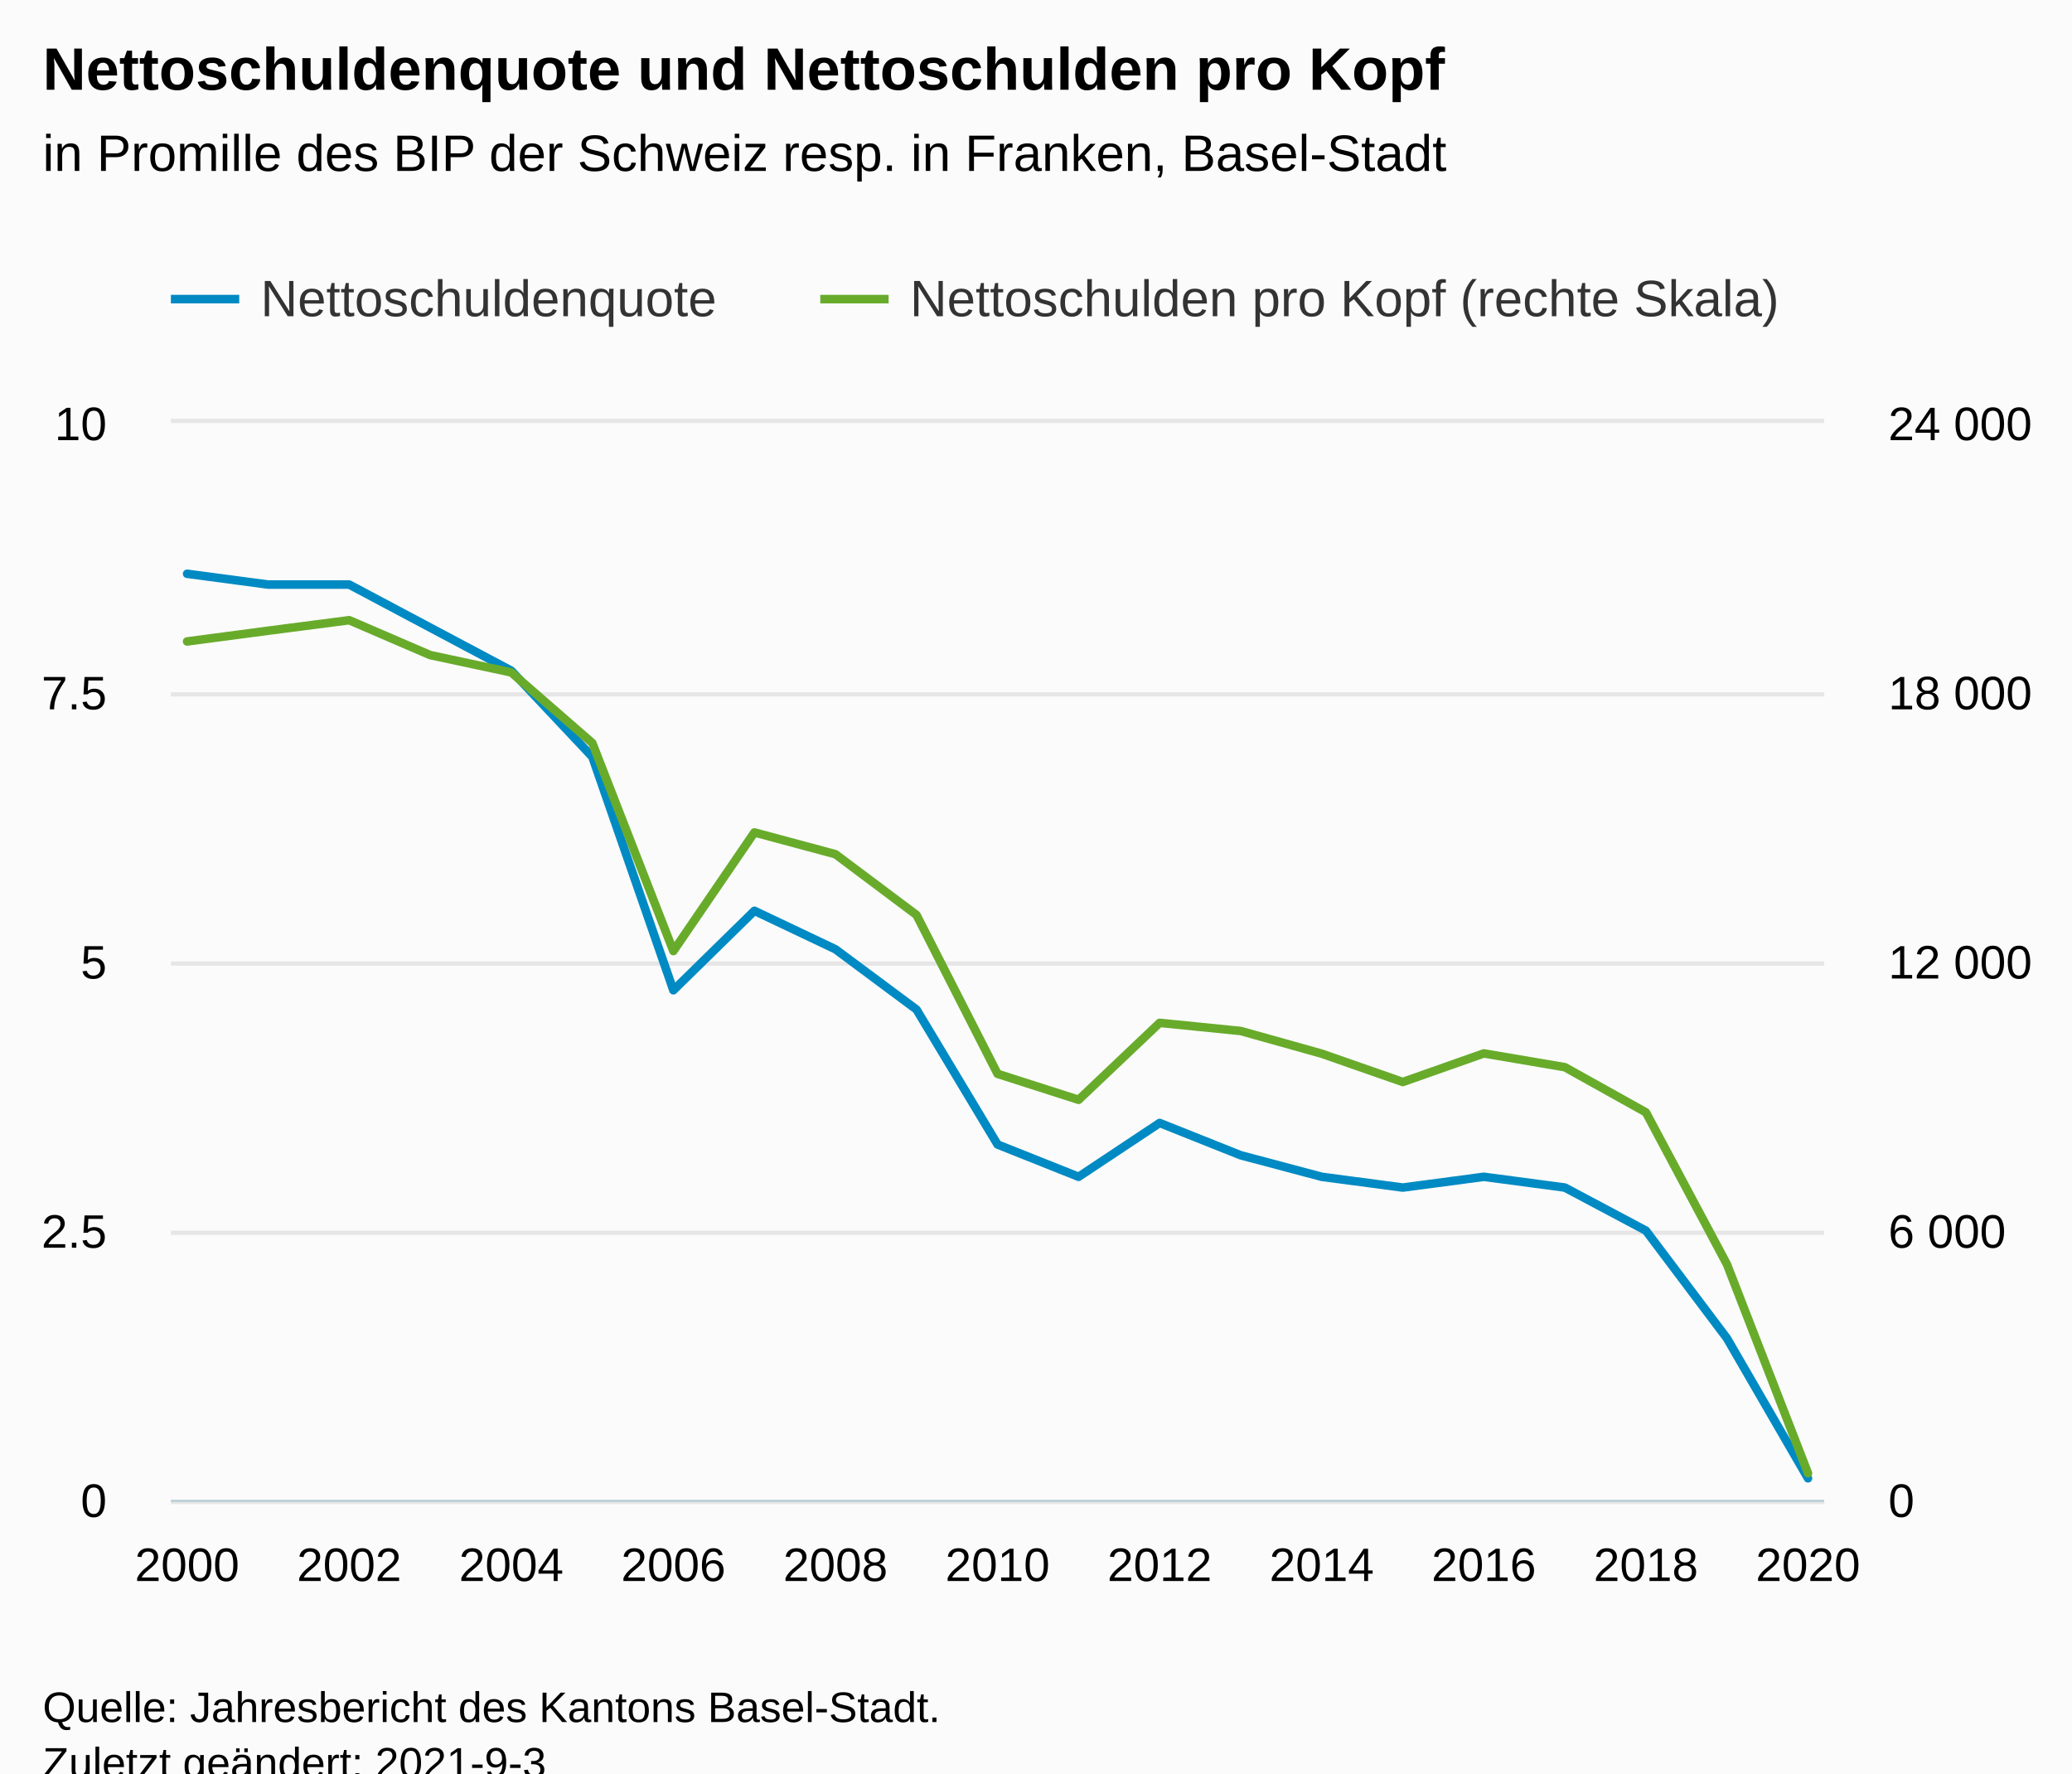
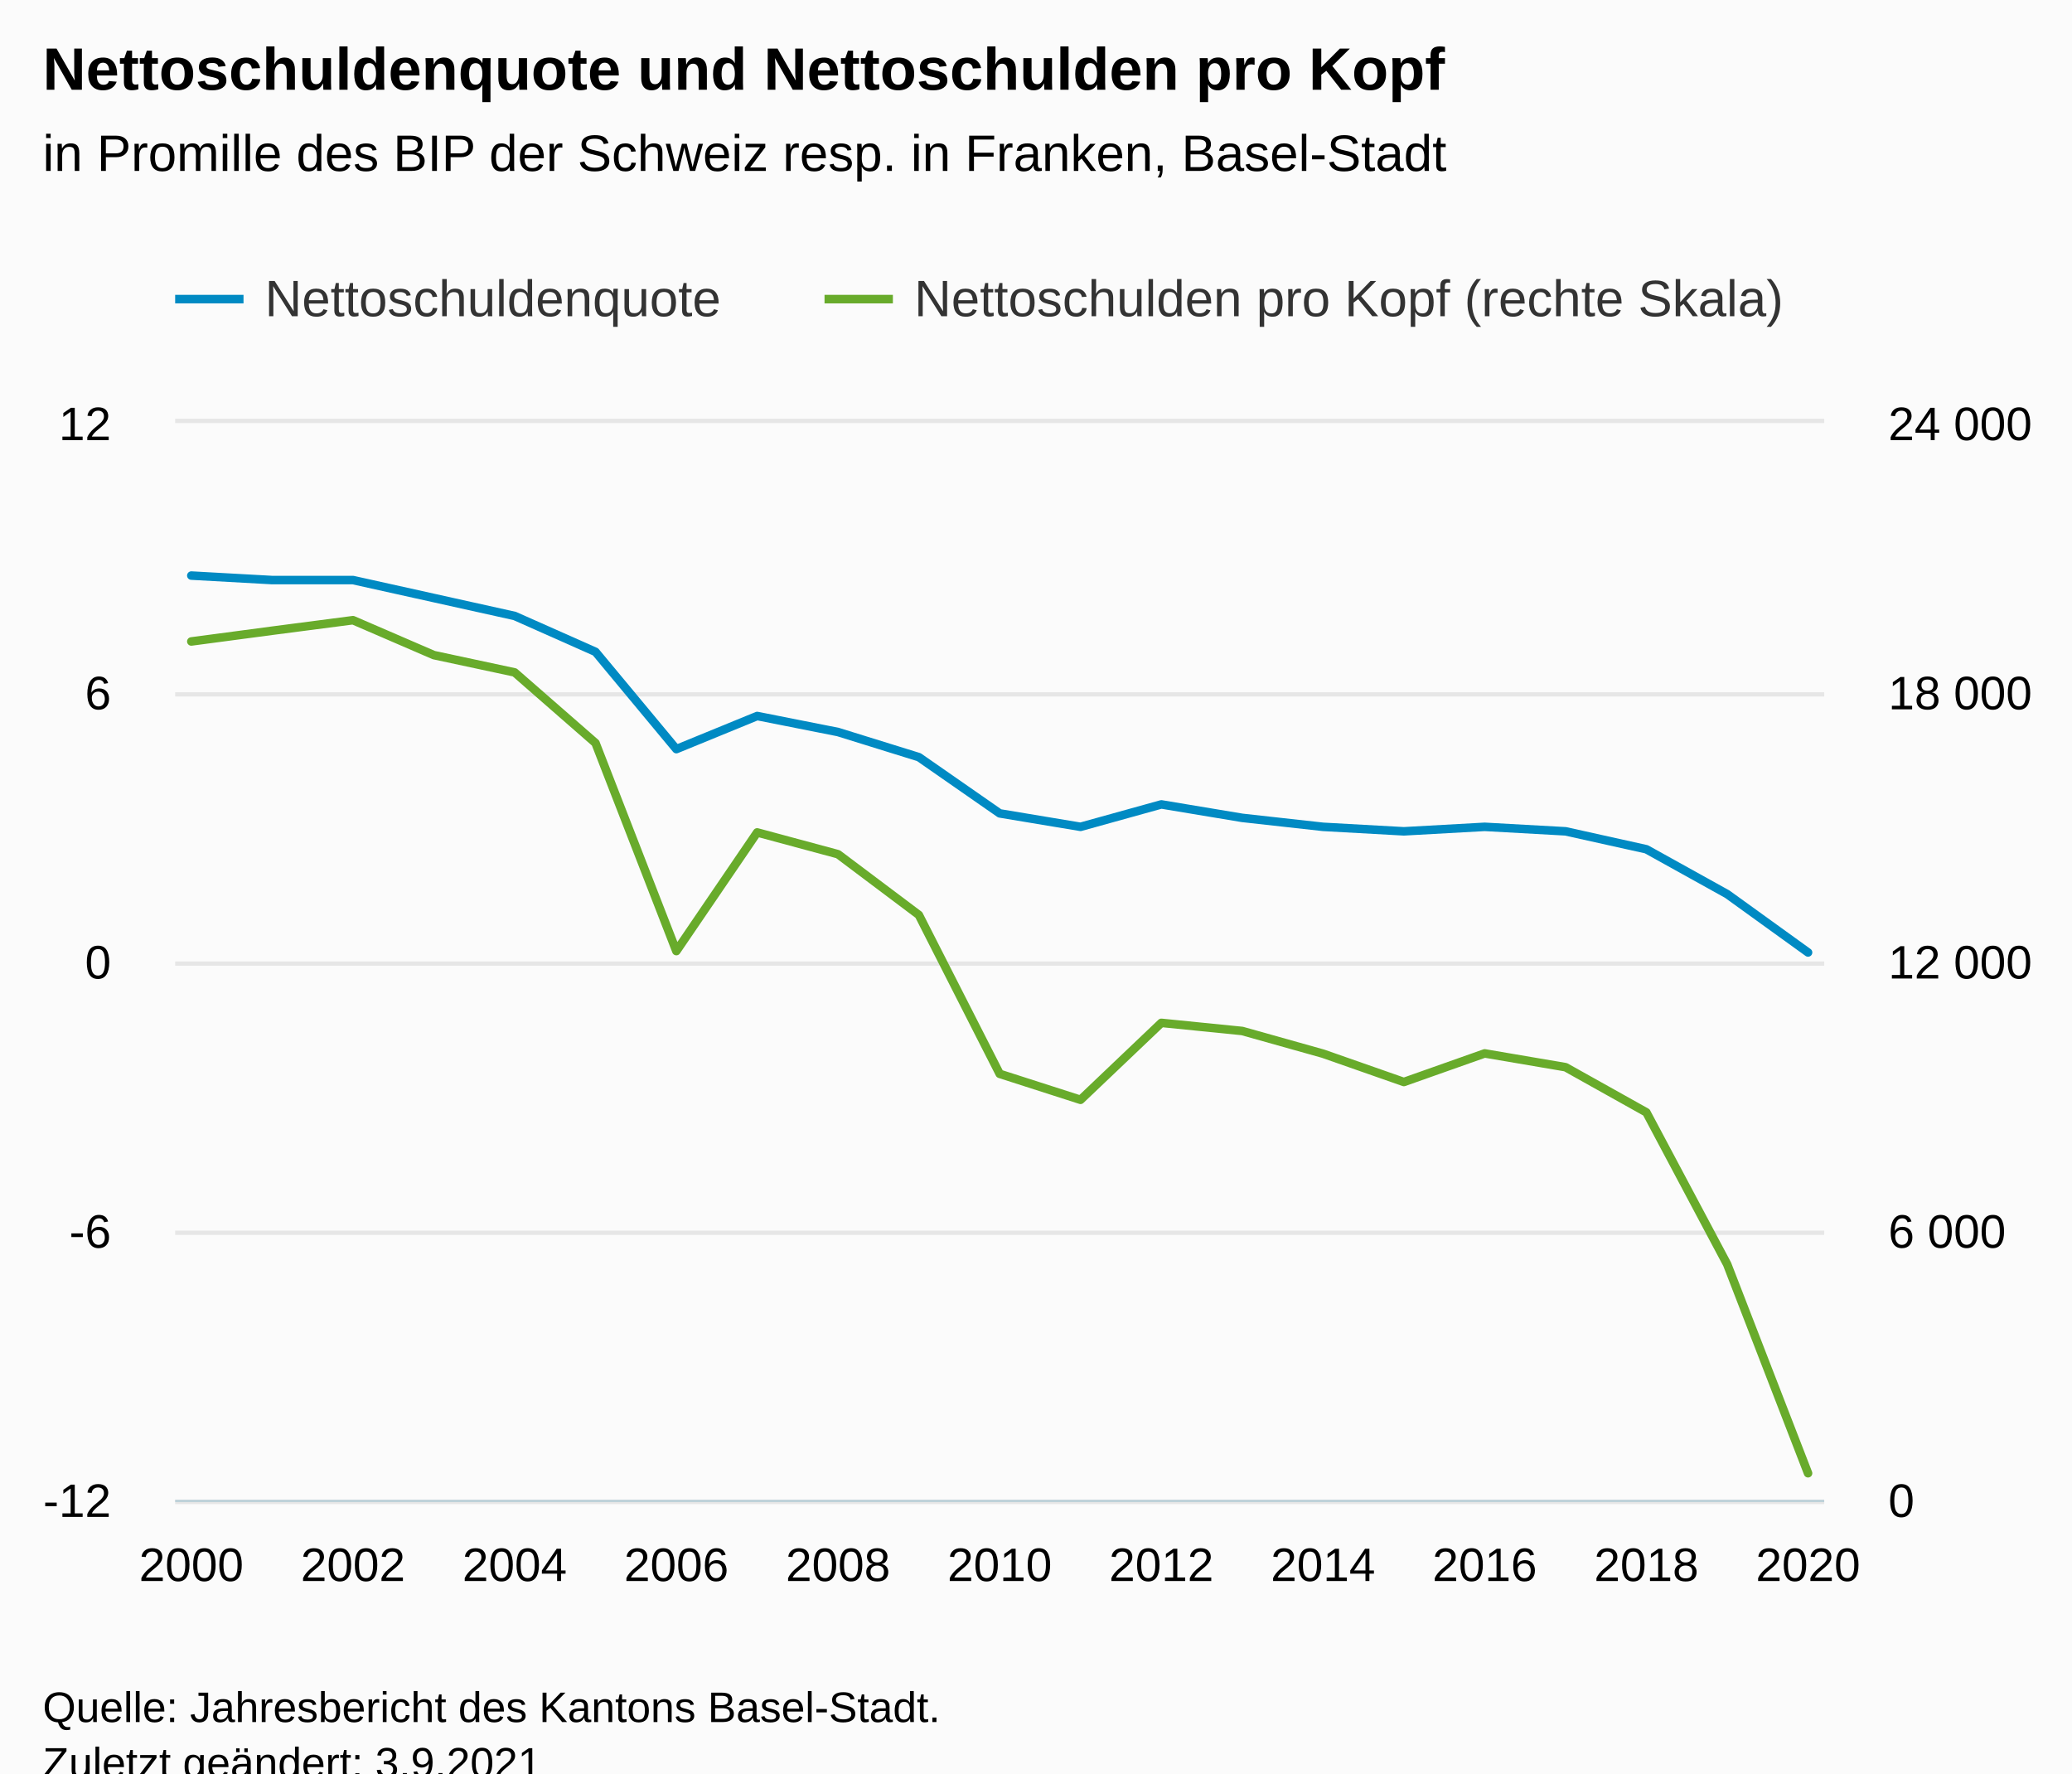
<svg xmlns="http://www.w3.org/2000/svg" version="1.1" class="highcharts-root" style="font-family:Arial;font-size:12px;" viewBox="0 0 485 415">
  <defs>
-     <clipPath id="highcharts-chv6zbz-51-">
-       <rect x="0" y="0" width="387" height="252" fill="none" />
+     <clipPath id="highcharts-n5z6yjq-51-">
+       <rect x="0" y="0" width="386" height="252" fill="none" />
    </clipPath>
-     <clipPath id="highcharts-chv6zbz-73-">
-       <rect x="0" y="0" width="387" height="252" fill="none" />
+     <clipPath id="highcharts-n5z6yjq-73-">
+       <rect x="0" y="0" width="386" height="252" fill="none" />
    </clipPath>
-     <clipPath id="highcharts-chv6zbz-95-">
-       <rect x="0" y="0" width="387" height="252" fill="none" />
+     <clipPath id="highcharts-n5z6yjq-95-">
+       <rect x="0" y="0" width="386" height="252" fill="none" />
    </clipPath>
-     <clipPath id="highcharts-chv6zbz-96-">
-       <rect x="40" y="99" width="387" height="252" fill="none" />
+     <clipPath id="highcharts-n5z6yjq-96-">
+       <rect x="41" y="99" width="386" height="252" fill="none" />
    </clipPath>
  </defs>
  <rect fill="#fbfbfb" class="highcharts-background" x="0" y="0" width="485" height="428" rx="0" ry="0" />
-   <rect fill="none" class="highcharts-plot-background" x="40" y="99" width="387" height="252" />
+   <rect fill="none" class="highcharts-plot-background" x="41" y="99" width="386" height="252" />
  <g class="highcharts-pane-group" data-z-index="0" />
  <g class="highcharts-grid highcharts-xaxis-grid" data-z-index="1">
-     <path fill="none" data-z-index="1" class="highcharts-grid-line" d="M 43.5 99 L 43.5 351" opacity="1" />
-     <path fill="none" data-z-index="1" class="highcharts-grid-line" d="M 81.5 99 L 81.5 351" opacity="1" />
+     <path fill="none" data-z-index="1" class="highcharts-grid-line" d="M 44.5 99 L 44.5 351" opacity="1" />
+     <path fill="none" data-z-index="1" class="highcharts-grid-line" d="M 82.5 99 L 82.5 351" opacity="1" />
    <path fill="none" data-z-index="1" class="highcharts-grid-line" d="M 119.5 99 L 119.5 351" opacity="1" />
    <path fill="none" data-z-index="1" class="highcharts-grid-line" d="M 157.5 99 L 157.5 351" opacity="1" />
    <path fill="none" data-z-index="1" class="highcharts-grid-line" d="M 195.5 99 L 195.5 351" opacity="1" />
    <path fill="none" data-z-index="1" class="highcharts-grid-line" d="M 233.5 99 L 233.5 351" opacity="1" />
-     <path fill="none" data-z-index="1" class="highcharts-grid-line" d="M 270.5 99 L 270.5 351" opacity="1" />
-     <path fill="none" data-z-index="1" class="highcharts-grid-line" d="M 308.5 99 L 308.5 351" opacity="1" />
-     <path fill="none" data-z-index="1" class="highcharts-grid-line" d="M 346.5 99 L 346.5 351" opacity="1" />
+     <path fill="none" data-z-index="1" class="highcharts-grid-line" d="M 271.5 99 L 271.5 351" opacity="1" />
+     <path fill="none" data-z-index="1" class="highcharts-grid-line" d="M 309.5 99 L 309.5 351" opacity="1" />
+     <path fill="none" data-z-index="1" class="highcharts-grid-line" d="M 347.5 99 L 347.5 351" opacity="1" />
    <path fill="none" data-z-index="1" class="highcharts-grid-line" d="M 384.5 99 L 384.5 351" opacity="1" />
    <path fill="none" data-z-index="1" class="highcharts-grid-line" d="M 422.5 99 L 422.5 351" opacity="1" />
  </g>
  <g class="highcharts-grid highcharts-yaxis-grid" data-z-index="1">
-     <path fill="none" stroke="#e6e6e6" stroke-width="1" data-z-index="1" class="highcharts-grid-line" d="M 40 351.5 L 427 351.5" opacity="1" />
-     <path fill="none" stroke="#e6e6e6" stroke-width="1" data-z-index="1" class="highcharts-grid-line" d="M 40 288.5 L 427 288.5" opacity="1" />
-     <path fill="none" stroke="#e6e6e6" stroke-width="1" data-z-index="1" class="highcharts-grid-line" d="M 40 225.5 L 427 225.5" opacity="1" />
-     <path fill="none" stroke="#e6e6e6" stroke-width="1" data-z-index="1" class="highcharts-grid-line" d="M 40 162.5 L 427 162.5" opacity="1" />
-     <path fill="none" stroke="#e6e6e6" stroke-width="1" data-z-index="1" class="highcharts-grid-line" d="M 40 98.5 L 427 98.5" opacity="1" />
+     <path fill="none" stroke="#e6e6e6" stroke-width="1" data-z-index="1" class="highcharts-grid-line" d="M 41 351.5 L 427 351.5" opacity="1" />
+     <path fill="none" stroke="#e6e6e6" stroke-width="1" data-z-index="1" class="highcharts-grid-line" d="M 41 288.5 L 427 288.5" opacity="1" />
+     <path fill="none" stroke="#e6e6e6" stroke-width="1" data-z-index="1" class="highcharts-grid-line" d="M 41 225.5 L 427 225.5" opacity="1" />
+     <path fill="none" stroke="#e6e6e6" stroke-width="1" data-z-index="1" class="highcharts-grid-line" d="M 41 162.5 L 427 162.5" opacity="1" />
+     <path fill="none" stroke="#e6e6e6" stroke-width="1" data-z-index="1" class="highcharts-grid-line" d="M 41 98.5 L 427 98.5" opacity="1" />
  </g>
  <g class="highcharts-grid highcharts-yaxis-grid" data-z-index="1">
-     <path fill="none" data-z-index="1" class="highcharts-grid-line" d="M 40 351.5 L 427 351.5" opacity="1" />
-     <path fill="none" data-z-index="1" class="highcharts-grid-line" d="M 40 288.5 L 427 288.5" opacity="1" />
-     <path fill="none" data-z-index="1" class="highcharts-grid-line" d="M 40 225.5 L 427 225.5" opacity="1" />
-     <path fill="none" data-z-index="1" class="highcharts-grid-line" d="M 40 162.5 L 427 162.5" opacity="1" />
-     <path fill="none" data-z-index="1" class="highcharts-grid-line" d="M 40 99.5 L 427 99.5" opacity="1" />
+     <path fill="none" data-z-index="1" class="highcharts-grid-line" d="M 41 351.5 L 427 351.5" opacity="1" />
+     <path fill="none" data-z-index="1" class="highcharts-grid-line" d="M 41 288.5 L 427 288.5" opacity="1" />
+     <path fill="none" data-z-index="1" class="highcharts-grid-line" d="M 41 225.5 L 427 225.5" opacity="1" />
+     <path fill="none" data-z-index="1" class="highcharts-grid-line" d="M 41 162.5 L 427 162.5" opacity="1" />
+     <path fill="none" data-z-index="1" class="highcharts-grid-line" d="M 41 99.5 L 427 99.5" opacity="1" />
  </g>
-   <rect fill="none" class="highcharts-plot-border" data-z-index="1" x="40" y="99" width="387" height="252" />
+   <rect fill="none" class="highcharts-plot-border" data-z-index="1" x="41" y="99" width="386" height="252" />
  <g class="highcharts-axis highcharts-xaxis" data-z-index="2">
-     <path fill="none" class="highcharts-axis-line" stroke="#B9CFD7" stroke-width="0.5" data-z-index="7" d="M 40 351.25 L 427 351.25" />
+     <path fill="none" class="highcharts-axis-line" stroke="#B9CFD7" stroke-width="0.5" data-z-index="7" d="M 41 351.25 L 427 351.25" />
  </g>
  <g class="highcharts-axis highcharts-yaxis" data-z-index="2">
-     <path fill="none" class="highcharts-axis-line" data-z-index="7" d="M 40 99 L 40 351" />
+     <path fill="none" class="highcharts-axis-line" data-z-index="7" d="M 41 99 L 41 351" />
  </g>
  <g class="highcharts-axis highcharts-yaxis" data-z-index="2">
    <path fill="none" class="highcharts-axis-line" data-z-index="7" d="M 427 99 L 427 351" />
  </g>
  <g class="highcharts-series-group" data-z-index="3">
-     <g class="highcharts-series highcharts-series-0 highcharts-line-series" data-z-index="0.1" opacity="1" transform="translate(40,99) scale(1 1)" clip-path="url(#highcharts-chv6zbz-73-)">
-       <path fill="none" d="M 3.794 35.28 L 22.765 37.8 L 41.735 37.8 L 60.706 47.88 L 79.676 57.96 L 98.647 78.12 L 117.618 132.746 L 136.588 114.151 L 155.559 123.154 L 174.529 137.253 L 193.5 168.84 L 212.471 176.4 L 231.441 163.8 L 250.412 171.36 L 269.382 176.4 L 288.353 178.92 L 307.324 176.4 L 326.294 178.92 L 345.265 189 L 364.235 214.2 L 383.206 246.96" class="highcharts-graph" data-z-index="1" stroke="#008AC3" stroke-width="2" stroke-linejoin="round" stroke-linecap="round" />
+     <g class="highcharts-series highcharts-series-0 highcharts-line-series" data-z-index="0.1" opacity="1" transform="translate(41,99) scale(1 1)" clip-path="url(#highcharts-n5z6yjq-73-)">
+       <path fill="none" d="M 3.784 35.7 L 22.706 36.75 L 41.627 36.75 L 60.549 40.95 L 79.471 45.15 L 98.392 53.55 L 117.314 76.311 L 136.235 68.563 L 155.157 72.314 L 174.078 78.189 L 193 91.35 L 211.922 94.5 L 230.843 89.25 L 249.765 92.4 L 268.686 94.5 L 287.608 95.55 L 306.529 94.5 L 325.451 95.55 L 344.373 99.75 L 363.294 110.25 L 382.216 123.9" class="highcharts-graph" data-z-index="1" stroke="#008AC3" stroke-width="2" stroke-linejoin="round" stroke-linecap="round" />
    </g>
-     <g class="highcharts-markers highcharts-series-0 highcharts-line-series" data-z-index="0.1" opacity="1" transform="translate(40,99) scale(1 1)" clip-path="none" />
-     <g class="highcharts-series highcharts-series-1 highcharts-line-series" data-z-index="0.1" opacity="1" transform="translate(40,99) scale(1 1)" clip-path="url(#highcharts-chv6zbz-95-)">
-       <path fill="none" d="M 3.794 51.118 L 22.765 48.604 L 41.735 46.141 L 60.706 54.311 L 79.676 58.361 L 98.647 74.883 L 117.618 123.575 L 136.588 95.807 L 155.559 100.907 L 174.529 115.122 L 193.5 152.303 L 212.471 158.382 L 231.441 140.375 L 250.412 142.275 L 269.382 147.588 L 288.353 154.214 L 307.324 147.525 L 326.294 150.748 L 345.265 161.322 L 364.235 196.885 L 383.206 245.774" class="highcharts-graph" data-z-index="1" stroke="#68AB2B" stroke-width="2" stroke-linejoin="round" stroke-linecap="round" />
+     <g class="highcharts-markers highcharts-series-0 highcharts-line-series" data-z-index="0.1" opacity="1" transform="translate(41,99) scale(1 1)" clip-path="none" />
+     <g class="highcharts-series highcharts-series-1 highcharts-line-series" data-z-index="0.1" opacity="1" transform="translate(41,99) scale(1 1)" clip-path="url(#highcharts-n5z6yjq-95-)">
+       <path fill="none" d="M 3.784 51.118 L 22.706 48.604 L 41.627 46.141 L 60.549 54.311 L 79.471 58.361 L 98.392 74.883 L 117.314 123.575 L 136.235 95.807 L 155.157 100.907 L 174.078 115.122 L 193 152.303 L 211.922 158.382 L 230.843 140.375 L 249.765 142.275 L 268.686 147.588 L 287.608 154.214 L 306.529 147.525 L 325.451 150.748 L 344.373 161.322 L 363.294 196.885 L 382.216 245.774" class="highcharts-graph" data-z-index="1" stroke="#68AB2B" stroke-width="2" stroke-linejoin="round" stroke-linecap="round" />
    </g>
-     <g class="highcharts-markers highcharts-series-1 highcharts-line-series" data-z-index="0.1" opacity="1" transform="translate(40,99) scale(1 1)" clip-path="none" />
+     <g class="highcharts-markers highcharts-series-1 highcharts-line-series" data-z-index="0.1" opacity="1" transform="translate(41,99) scale(1 1)" clip-path="none" />
  </g>
  <text x="10" text-anchor="start" class="highcharts-title" data-z-index="4" style="color:#000000;font-size:14px;font-weight:bold;fill:#000000;" y="21">
    <tspan>Nettoschuldenquote und Nettoschulden pro Kopf</tspan>
  </text>
  <text x="10" text-anchor="start" class="highcharts-subtitle" data-z-index="4" style="color:#000000;font-size:12px;font-weight:normal;fill:#000000;" y="40">
    <tspan>in Promille des BIP der Schweiz resp. in Franken, Basel-Stadt</tspan>
  </text>
  <text x="10" text-anchor="start" class="highcharts-caption" data-z-index="4" style="color:#666666;fill:#666666;" y="385" />
-   <g class="highcharts-legend" data-z-index="7" transform="translate(32,56)">
+   <g class="highcharts-legend" data-z-index="7" transform="translate(33,56)">
    <rect fill="none" class="highcharts-legend-box" rx="0" ry="0" x="0" y="0" width="397" height="31" visibility="visible" />
    <g data-z-index="1">
      <g>
        <g class="highcharts-legend-item highcharts-line-series highcharts-color-undefined highcharts-series-0" data-z-index="1" transform="translate(8,3)">
          <path fill="none" d="M 0 11 L 16 11" class="highcharts-graph" stroke="#008AC3" stroke-width="2" />
          <text x="21" style="color:#333333;cursor:pointer;font-size:12px;font-weight:normal;fill:#333333;" text-anchor="start" data-z-index="2" y="15">
            <tspan>Nettoschuldenquote</tspan>
          </text>
        </g>
        <g class="highcharts-legend-item highcharts-line-series highcharts-color-undefined highcharts-series-1" data-z-index="1" transform="translate(160,3)">
          <path fill="none" d="M 0 11 L 16 11" class="highcharts-graph" stroke="#68AB2B" stroke-width="2" />
          <text x="21" y="15" style="color:#333333;cursor:pointer;font-size:12px;font-weight:normal;fill:#333333;" text-anchor="start" data-z-index="2">
            <tspan>Nettoschulden pro Kopf (rechte Skala)</tspan>
          </text>
        </g>
      </g>
    </g>
  </g>
  <g class="highcharts-axis-labels highcharts-xaxis-labels" data-z-index="7">
-     <text x="43.794" style="color:#000000;cursor:default;font-size:11px;fill:#000000;" text-anchor="middle" transform="translate(0,0)" y="370" opacity="1">2000</text>
-     <text x="81.735" style="color:#000000;cursor:default;font-size:11px;fill:#000000;" text-anchor="middle" transform="translate(0,0)" y="370" opacity="1">2002</text>
-     <text x="119.676" style="color:#000000;cursor:default;font-size:11px;fill:#000000;" text-anchor="middle" transform="translate(0,0)" y="370" opacity="1">2004</text>
-     <text x="157.618" style="color:#000000;cursor:default;font-size:11px;fill:#000000;" text-anchor="middle" transform="translate(0,0)" y="370" opacity="1">2006</text>
-     <text x="195.559" style="color:#000000;cursor:default;font-size:11px;fill:#000000;" text-anchor="middle" transform="translate(0,0)" y="370" opacity="1">2008</text>
-     <text x="233.5" style="color:#000000;cursor:default;font-size:11px;fill:#000000;" text-anchor="middle" transform="translate(0,0)" y="370" opacity="1">2010</text>
-     <text x="271.441" style="color:#000000;cursor:default;font-size:11px;fill:#000000;" text-anchor="middle" transform="translate(0,0)" y="370" opacity="1">2012</text>
-     <text x="309.382" style="color:#000000;cursor:default;font-size:11px;fill:#000000;" text-anchor="middle" transform="translate(0,0)" y="370" opacity="1">2014</text>
-     <text x="347.324" style="color:#000000;cursor:default;font-size:11px;fill:#000000;" text-anchor="middle" transform="translate(0,0)" y="370" opacity="1">2016</text>
-     <text x="385.265" style="color:#000000;cursor:default;font-size:11px;fill:#000000;" text-anchor="middle" transform="translate(0,0)" y="370" opacity="1">2018</text>
-     <text x="423.206" style="color:#000000;cursor:default;font-size:11px;fill:#000000;" text-anchor="middle" transform="translate(0,0)" y="370" opacity="1">2020</text>
+     <text x="44.784" style="color:#000000;cursor:default;font-size:11px;fill:#000000;" text-anchor="middle" transform="translate(0,0)" y="370" opacity="1">2000</text>
+     <text x="82.627" style="color:#000000;cursor:default;font-size:11px;fill:#000000;" text-anchor="middle" transform="translate(0,0)" y="370" opacity="1">2002</text>
+     <text x="120.471" style="color:#000000;cursor:default;font-size:11px;fill:#000000;" text-anchor="middle" transform="translate(0,0)" y="370" opacity="1">2004</text>
+     <text x="158.314" style="color:#000000;cursor:default;font-size:11px;fill:#000000;" text-anchor="middle" transform="translate(0,0)" y="370" opacity="1">2006</text>
+     <text x="196.157" style="color:#000000;cursor:default;font-size:11px;fill:#000000;" text-anchor="middle" transform="translate(0,0)" y="370" opacity="1">2008</text>
+     <text x="234" style="color:#000000;cursor:default;font-size:11px;fill:#000000;" text-anchor="middle" transform="translate(0,0)" y="370" opacity="1">2010</text>
+     <text x="271.843" style="color:#000000;cursor:default;font-size:11px;fill:#000000;" text-anchor="middle" transform="translate(0,0)" y="370" opacity="1">2012</text>
+     <text x="309.686" style="color:#000000;cursor:default;font-size:11px;fill:#000000;" text-anchor="middle" transform="translate(0,0)" y="370" opacity="1">2014</text>
+     <text x="347.529" style="color:#000000;cursor:default;font-size:11px;fill:#000000;" text-anchor="middle" transform="translate(0,0)" y="370" opacity="1">2016</text>
+     <text x="385.373" style="color:#000000;cursor:default;font-size:11px;fill:#000000;" text-anchor="middle" transform="translate(0,0)" y="370" opacity="1">2018</text>
+     <text x="423.216" style="color:#000000;cursor:default;font-size:11px;fill:#000000;" text-anchor="middle" transform="translate(0,0)" y="370" opacity="1">2020</text>
  </g>
  <g class="highcharts-axis-labels highcharts-yaxis-labels" data-z-index="7">
-     <text x="25" style="color:#000000;cursor:default;font-size:11px;fill:#000000;" text-anchor="end" transform="translate(0,0)" y="355" opacity="1">0</text>
-     <text x="25" style="color:#000000;cursor:default;font-size:11px;fill:#000000;" text-anchor="end" transform="translate(0,0)" y="292" opacity="1">2.5</text>
-     <text x="25" style="color:#000000;cursor:default;font-size:11px;fill:#000000;" text-anchor="end" transform="translate(0,0)" y="229" opacity="1">5</text>
-     <text x="25" style="color:#000000;cursor:default;font-size:11px;fill:#000000;" text-anchor="end" transform="translate(0,0)" y="166" opacity="1">7.5</text>
-     <text x="25" style="color:#000000;cursor:default;font-size:11px;fill:#000000;" text-anchor="end" transform="translate(0,0)" y="103" opacity="1">10</text>
+     <text x="26" style="color:#000000;cursor:default;font-size:11px;fill:#000000;" text-anchor="end" transform="translate(0,0)" y="355" opacity="1">-12</text>
+     <text x="26" style="color:#000000;cursor:default;font-size:11px;fill:#000000;" text-anchor="end" transform="translate(0,0)" y="292" opacity="1">-6</text>
+     <text x="26" style="color:#000000;cursor:default;font-size:11px;fill:#000000;" text-anchor="end" transform="translate(0,0)" y="229" opacity="1">0</text>
+     <text x="26" style="color:#000000;cursor:default;font-size:11px;fill:#000000;" text-anchor="end" transform="translate(0,0)" y="166" opacity="1">6</text>
+     <text x="26" style="color:#000000;cursor:default;font-size:11px;fill:#000000;" text-anchor="end" transform="translate(0,0)" y="103" opacity="1">12</text>
  </g>
  <g class="highcharts-axis-labels highcharts-yaxis-labels" data-z-index="7">
    <text x="442" style="color:#000000;cursor:default;font-size:11px;fill:#000000;" text-anchor="start" transform="translate(0,0)" y="355" opacity="1">0</text>
    <text x="442" style="color:#000000;cursor:default;font-size:11px;fill:#000000;" text-anchor="start" transform="translate(0,0)" y="292" opacity="1">
      <tspan>6 000</tspan>
    </text>
    <text x="442" style="color:#000000;cursor:default;font-size:11px;fill:#000000;" text-anchor="start" transform="translate(0,0)" y="229" opacity="1">
      <tspan>12 000</tspan>
    </text>
    <text x="442" style="color:#000000;cursor:default;font-size:11px;fill:#000000;" text-anchor="start" transform="translate(0,0)" y="166" opacity="1">
      <tspan>18 000</tspan>
    </text>
    <text x="442" style="color:#000000;cursor:default;font-size:11px;fill:#000000;" text-anchor="start" transform="translate(0,0)" y="103" opacity="1">
      <tspan>24 000</tspan>
    </text>
  </g>
  <text x="10" class="highcharts-credits" text-anchor="start" data-z-index="8" style="cursor:default;color:#000000;font-size:10px;fill:#000000;" y="403">
    <tspan>Quelle: Jahresbericht des Kantons Basel-Stadt.</tspan>
-     <tspan x="10" dy="13">Zuletzt geändert: 2021-9-3</tspan>
+     <tspan x="10" dy="13">Zuletzt geändert: 3.9.2021</tspan>
  </text>
-   <g class="highcharts-control-points" data-z-index="99" clip-path="url(#highcharts-chv6zbz-96-)" />
+   <g class="highcharts-control-points" data-z-index="99" clip-path="url(#highcharts-n5z6yjq-96-)" />
</svg>
